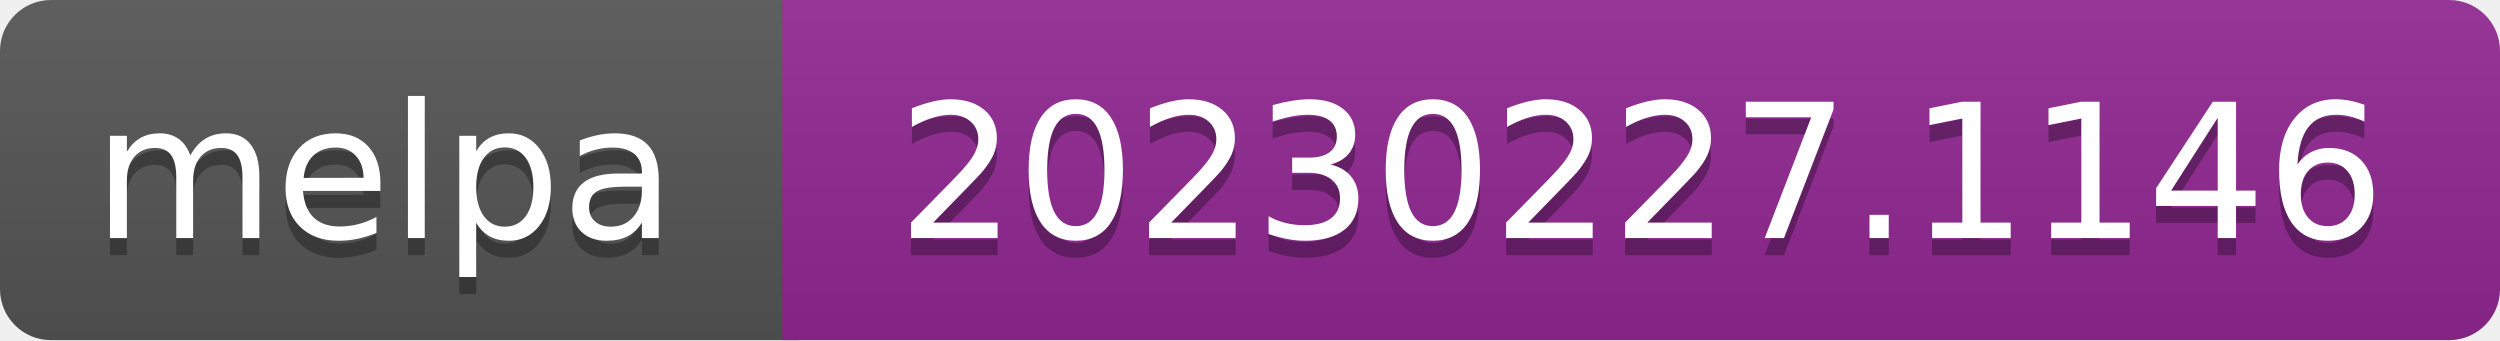
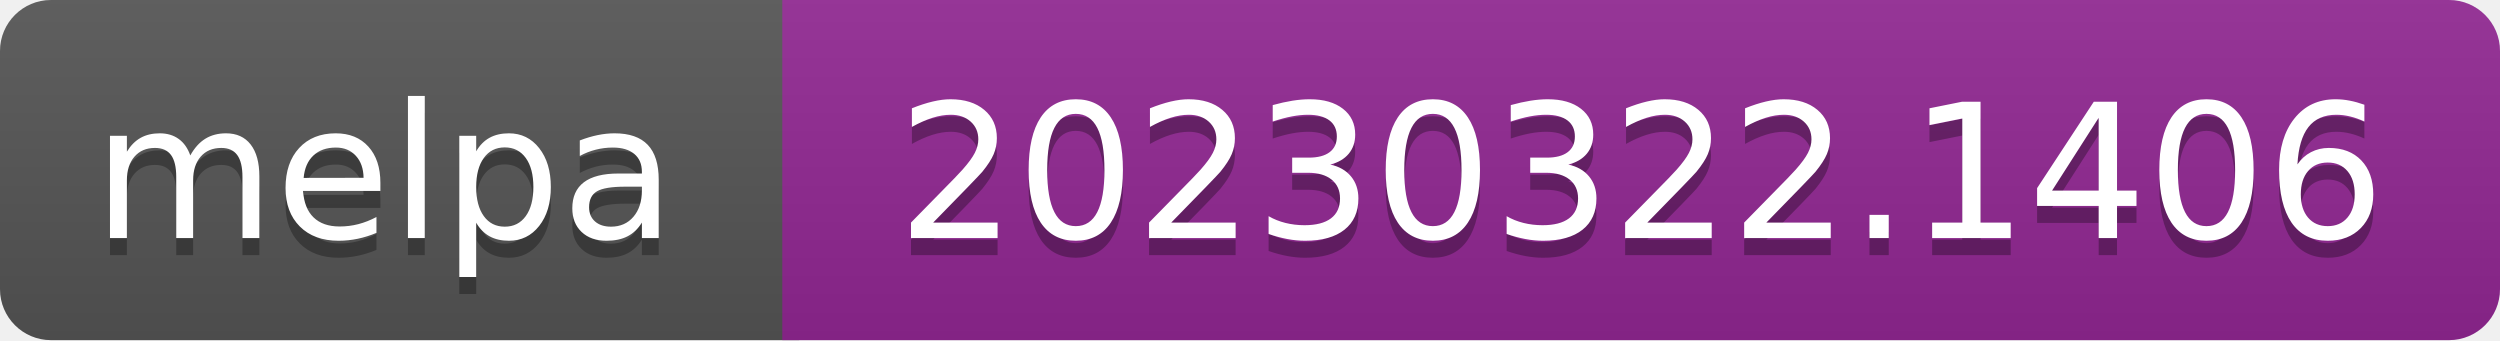
- <svg xmlns="http://www.w3.org/2000/svg" width="147" height="20" role="img" aria-label="melpa: 20230227.1146">
+ <svg xmlns="http://www.w3.org/2000/svg" width="147" height="20" role="img" aria-label="melpa: 20230322.1406">
  <linearGradient id="s" x2="0" y2="100%">
    <stop offset="0" stop-color="#bbb" stop-opacity=".1" />
    <stop offset="1" stop-opacity=".1" />
  </linearGradient>
  <clipPath id="r">
    <rect width="147" height="20" rx="3" fill="#fff" />
  </clipPath>
  <g clip-path="url(#r)">
    <rect width="47" height="20" fill="#555" />
    <rect x="46" width="147" height="20" fill="#922793" />
    <rect width="147" height="20" fill="url(#s)" />
  </g>
  <g fill="#fff" text-anchor="middle" font-family="Verdana,Geneva,DejaVu Sans,sans-serif" font-size="110" text-rendering="geometricPrecision">
    <text aria-hidden="true" x="226" y="150" fill="#010101" fill-opacity=".3" transform="scale(.1)" textLength="343">melpa</text>
    <text x="226" y="140" transform="scale(.1)" fill="#fff" textLength="343">melpa</text>
-     <text aria-hidden="true" x="965" y="150" fill="#010101" fill-opacity=".3" transform="scale(.1)" textLength="875">20230227.1146</text>
-     <text x="965" y="140" transform="scale(.1)" fill="#fff" textLength="875">20230227.1146</text>
+     <text aria-hidden="true" x="965" y="150" fill="#010101" fill-opacity=".3" transform="scale(.1)" textLength="875">20230322.1406</text>
+     <text x="965" y="140" transform="scale(.1)" fill="#fff" textLength="875">20230322.1406</text>
  </g>
</svg>
